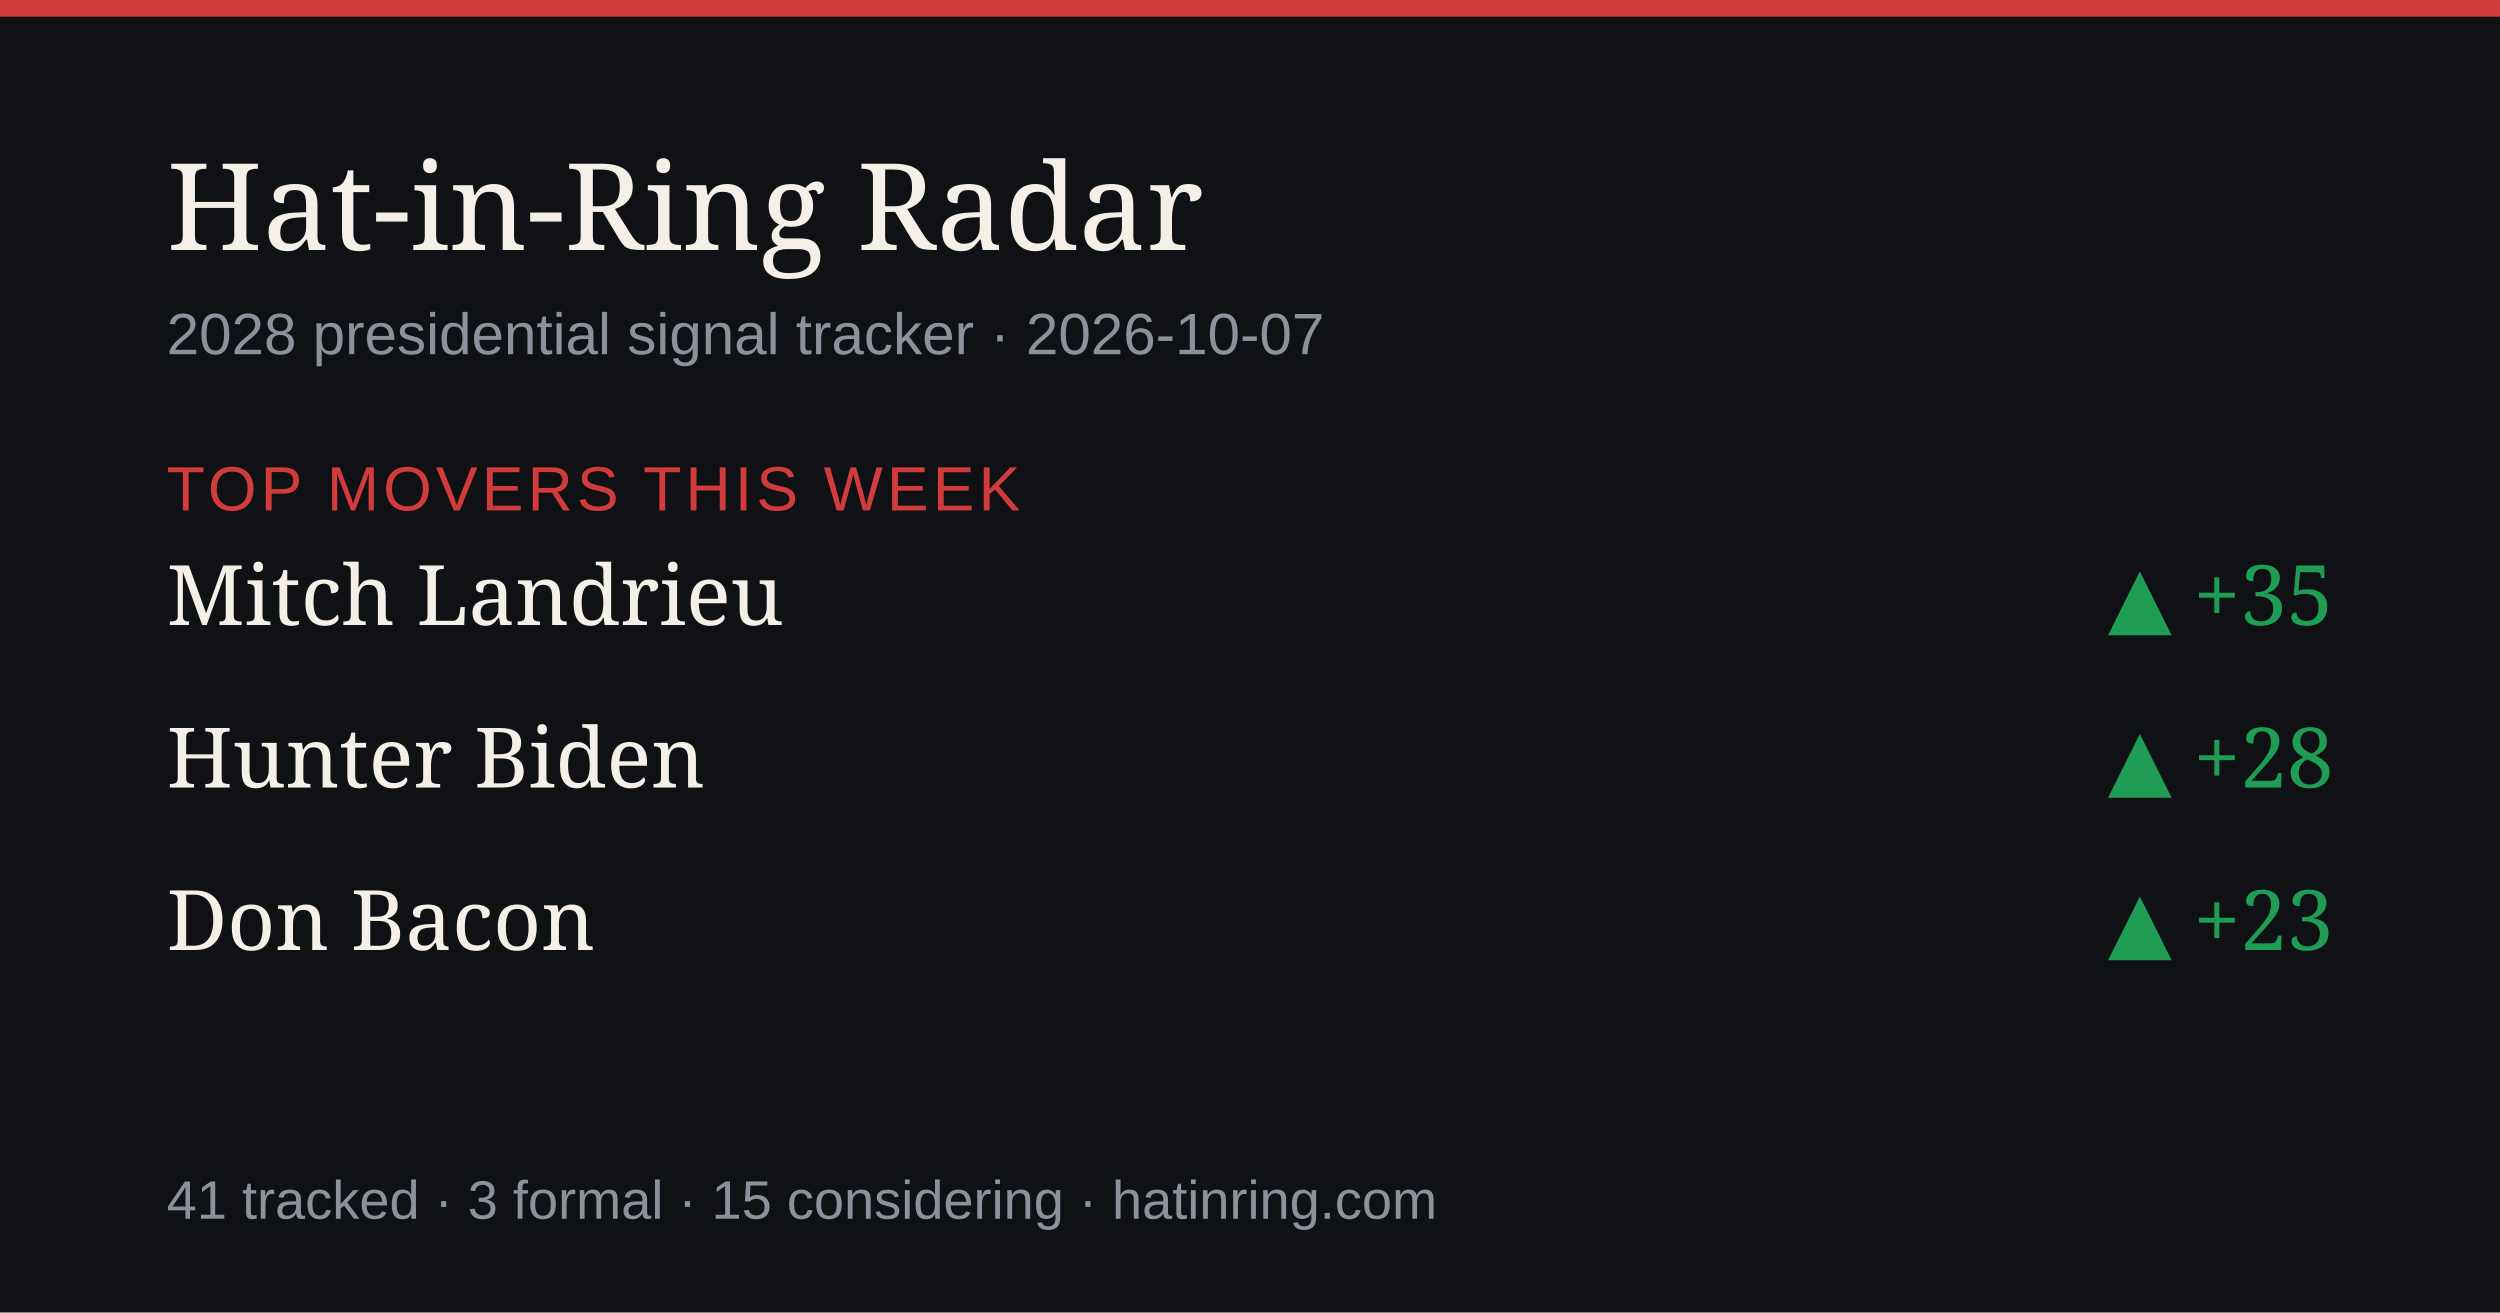
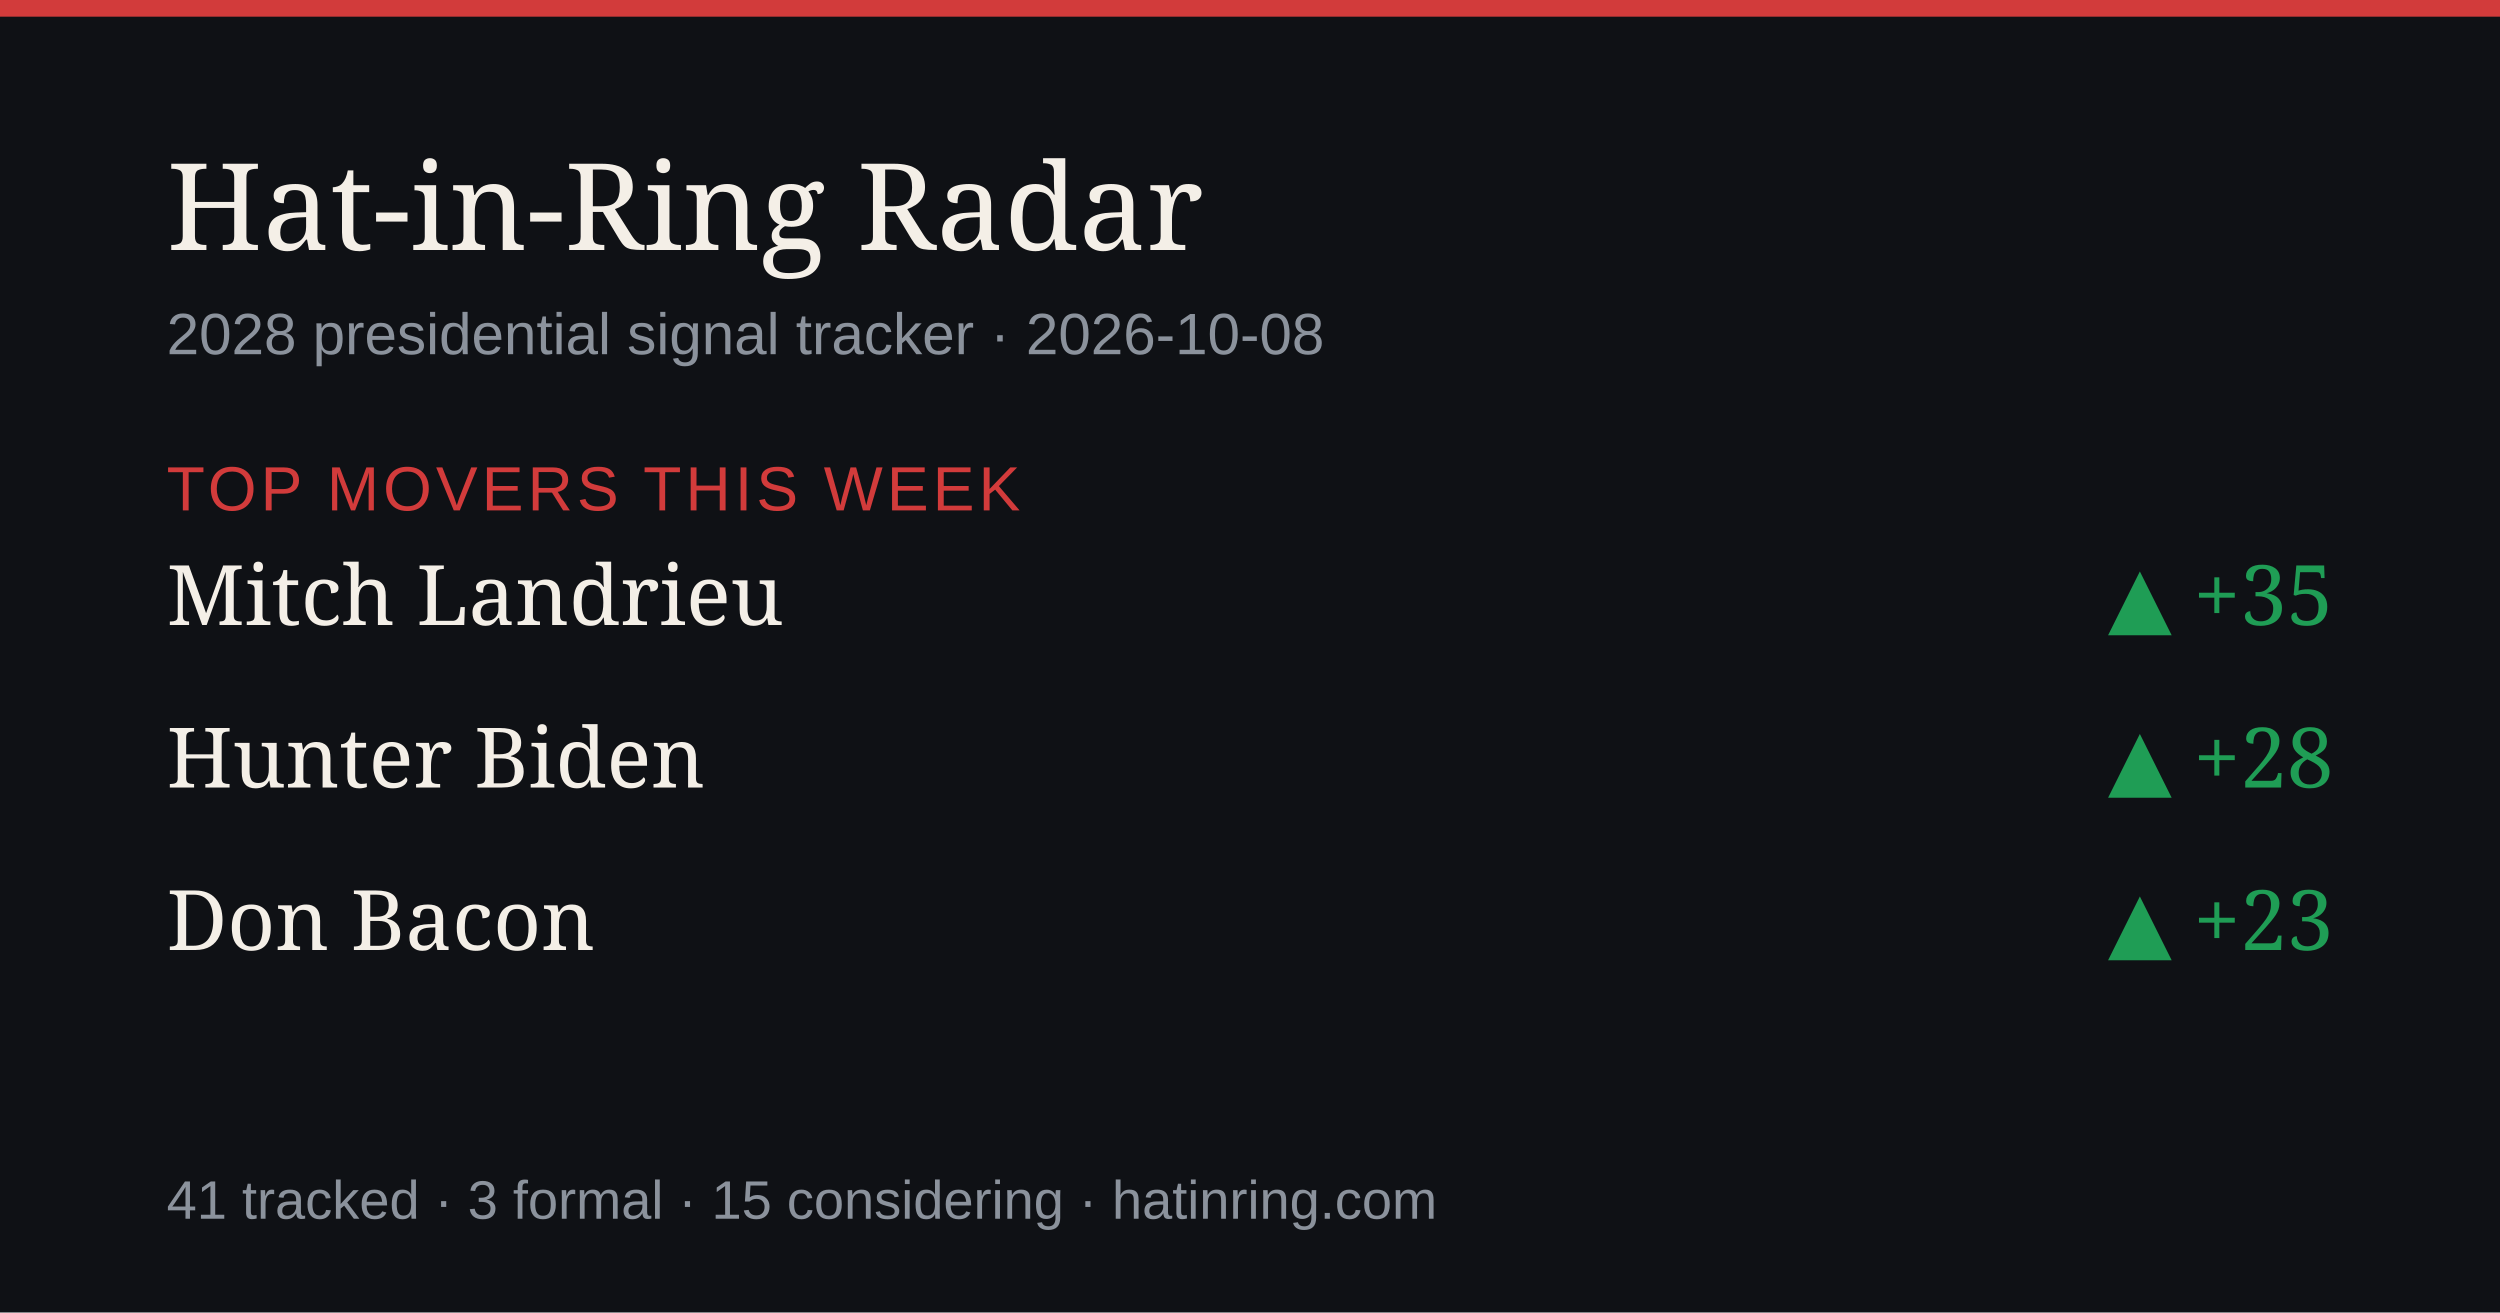
<svg xmlns="http://www.w3.org/2000/svg" width="1200" height="630" viewBox="0 0 1200 630" role="img" aria-label="Hat-in-Ring Radar daily briefing">
  <rect width="1200" height="630" fill="#0f1115" />
  <rect width="1200" height="8" fill="#d23b3b" />
  <text x="80" y="120" font-size="58" fill="#f4efe7" font-family="Georgia,serif">Hat-in-Ring Radar</text>
-   <text x="80" y="170" font-size="28" fill="#8b929c" font-family="-apple-system,Arial,sans-serif">2028 presidential signal tracker · 2026-10-07</text>
+   <text x="80" y="170" font-size="28" fill="#8b929c" font-family="-apple-system,Arial,sans-serif">2028 presidential signal tracker · 2026-10-08</text>
  <text x="80" y="245" font-size="30" fill="#d23b3b" font-family="-apple-system,Arial,sans-serif" letter-spacing="2">TOP MOVERS THIS WEEK</text>
  <text x="80" y="300" font-size="40" fill="#f4efe7" font-family="Georgia,serif">Mitch Landrieu</text>
  <text x="1120" y="300" font-size="40" fill="#1f9d55" text-anchor="end" font-family="Georgia,serif">▲ +35</text>
  <text x="80" y="378" font-size="40" fill="#f4efe7" font-family="Georgia,serif">Hunter Biden</text>
  <text x="1120" y="378" font-size="40" fill="#1f9d55" text-anchor="end" font-family="Georgia,serif">▲ +28</text>
  <text x="80" y="456" font-size="40" fill="#f4efe7" font-family="Georgia,serif">Don Bacon</text>
  <text x="1120" y="456" font-size="40" fill="#1f9d55" text-anchor="end" font-family="Georgia,serif">▲ +23</text>
  <text x="80" y="585" font-size="26" fill="#8b929c" font-family="-apple-system,Arial,sans-serif">41 tracked · 3 formal · 15 considering · hatinring.com</text>
</svg>
